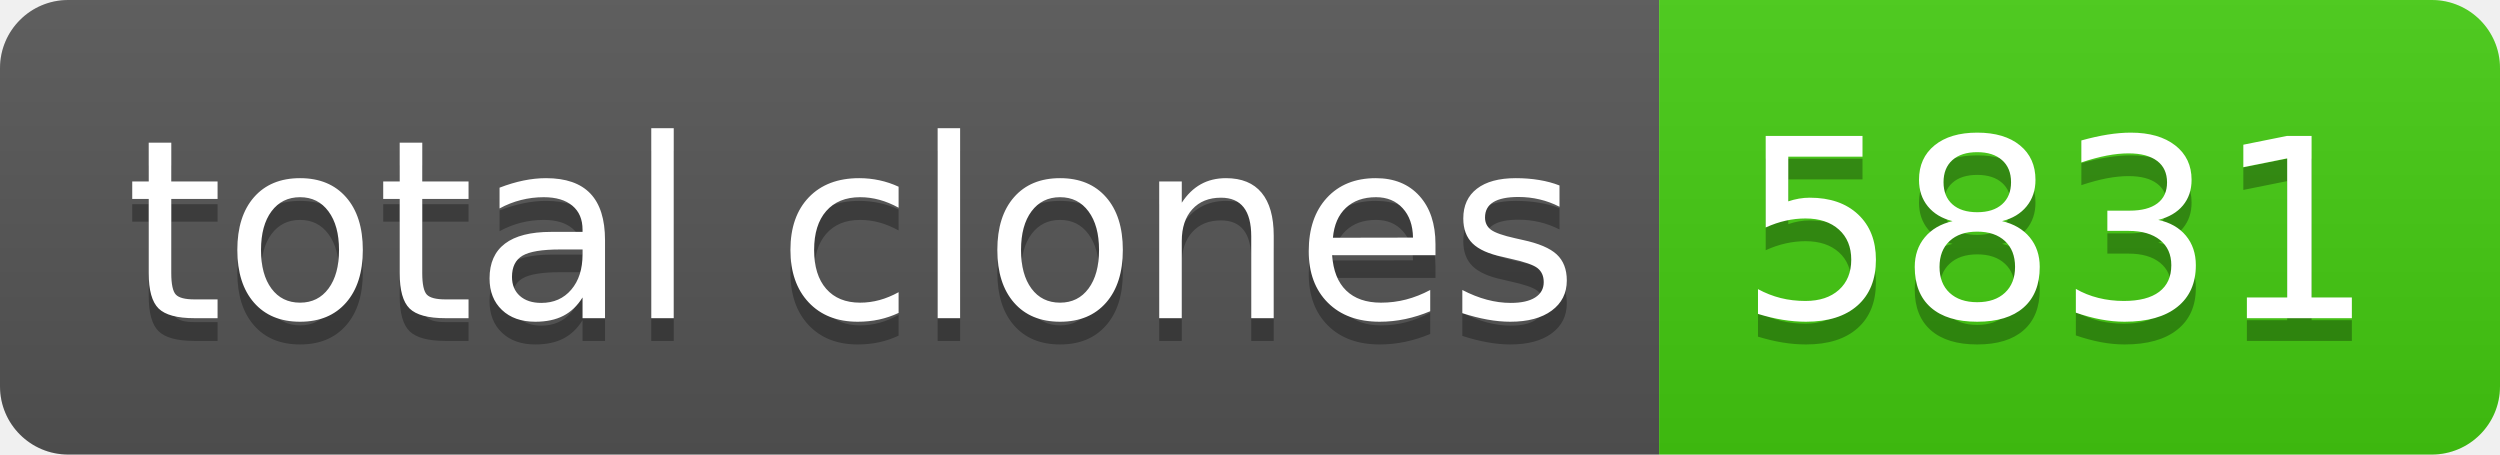
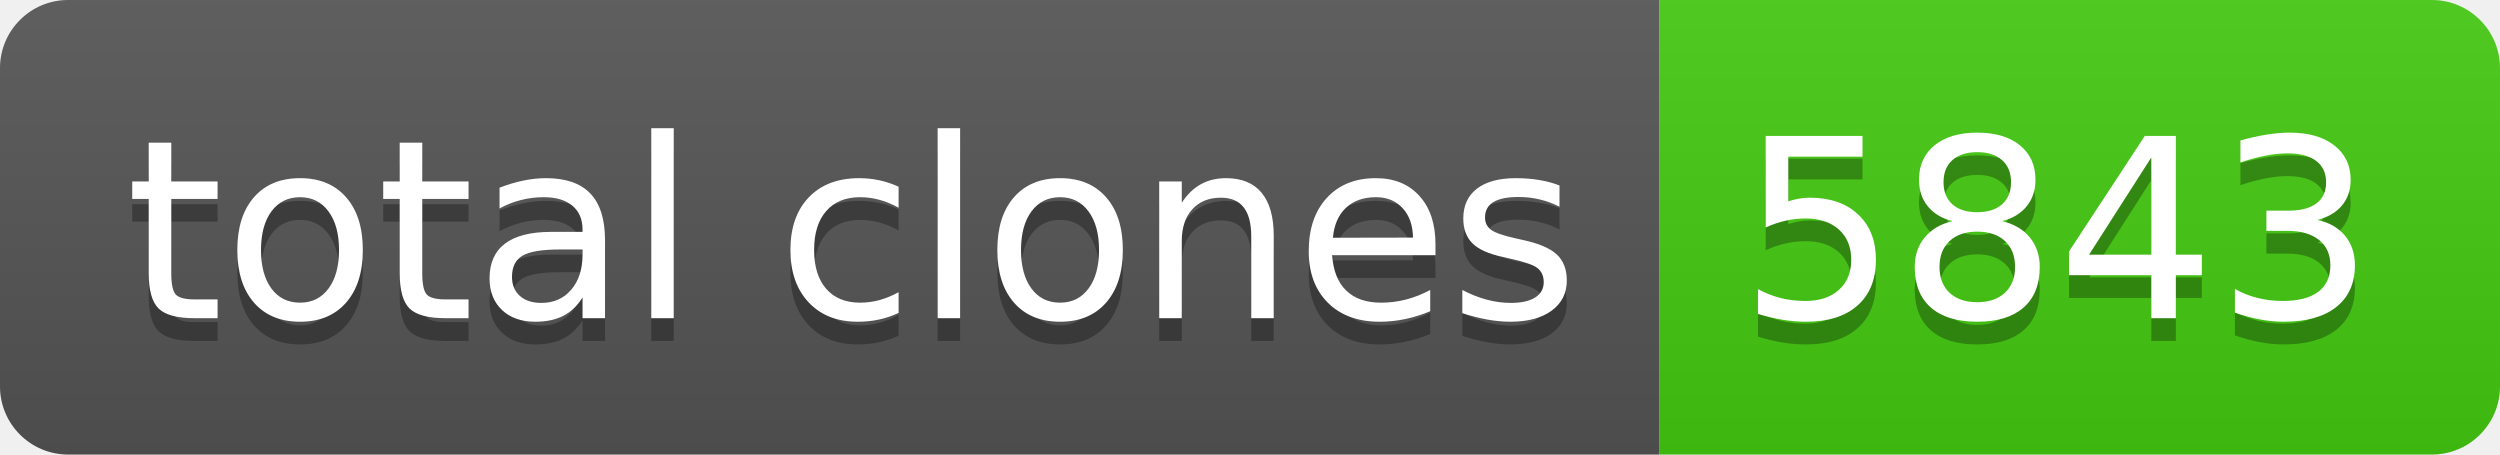
- <svg xmlns="http://www.w3.org/2000/svg" width="110" height="20" role="img" aria-label="total clones: 5831">
+ <svg xmlns="http://www.w3.org/2000/svg" width="110" height="20" role="img" aria-label="total clones: 5843">
  <linearGradient id="s" x2="0" y2="100%">
    <stop offset="0" stop-color="#bbb" stop-opacity=".1" />
    <stop offset="1" stop-opacity=".1" />
  </linearGradient>
  <clipPath id="r">
    <rect width="110" height="20" rx="3" fill="#fff" />
  </clipPath>
  <g clip-path="url(#r)">
    <rect width="73" height="20" fill="#555" />
    <rect x="73" width="37" height="20" fill="#4c1" />
    <rect width="110" height="20" fill="url(#s)" />
  </g>
  <g fill="#fff" text-anchor="middle" font-family="Verdana,Geneva,DejaVu Sans,sans-serif" text-rendering="geometricPrecision" font-size="110">
    <text aria-hidden="true" x="375" y="150" fill="#010101" fill-opacity=".3" transform="scale(.1)" textLength="630">total clones</text>
    <text x="375" y="140" transform="scale(.1)" fill="#fff" textLength="630">total clones</text>
-     <text aria-hidden="true" x="905" y="150" fill="#010101" fill-opacity=".3" transform="scale(.1)" textLength="270">5831</text>
-     <text x="905" y="140" transform="scale(.1)" fill="#fff" textLength="270">5831</text>
+     <text aria-hidden="true" x="905" y="150" fill="#010101" fill-opacity=".3" transform="scale(.1)" textLength="270">5843</text>
+     <text x="905" y="140" transform="scale(.1)" fill="#fff" textLength="270">5843</text>
  </g>
</svg>
